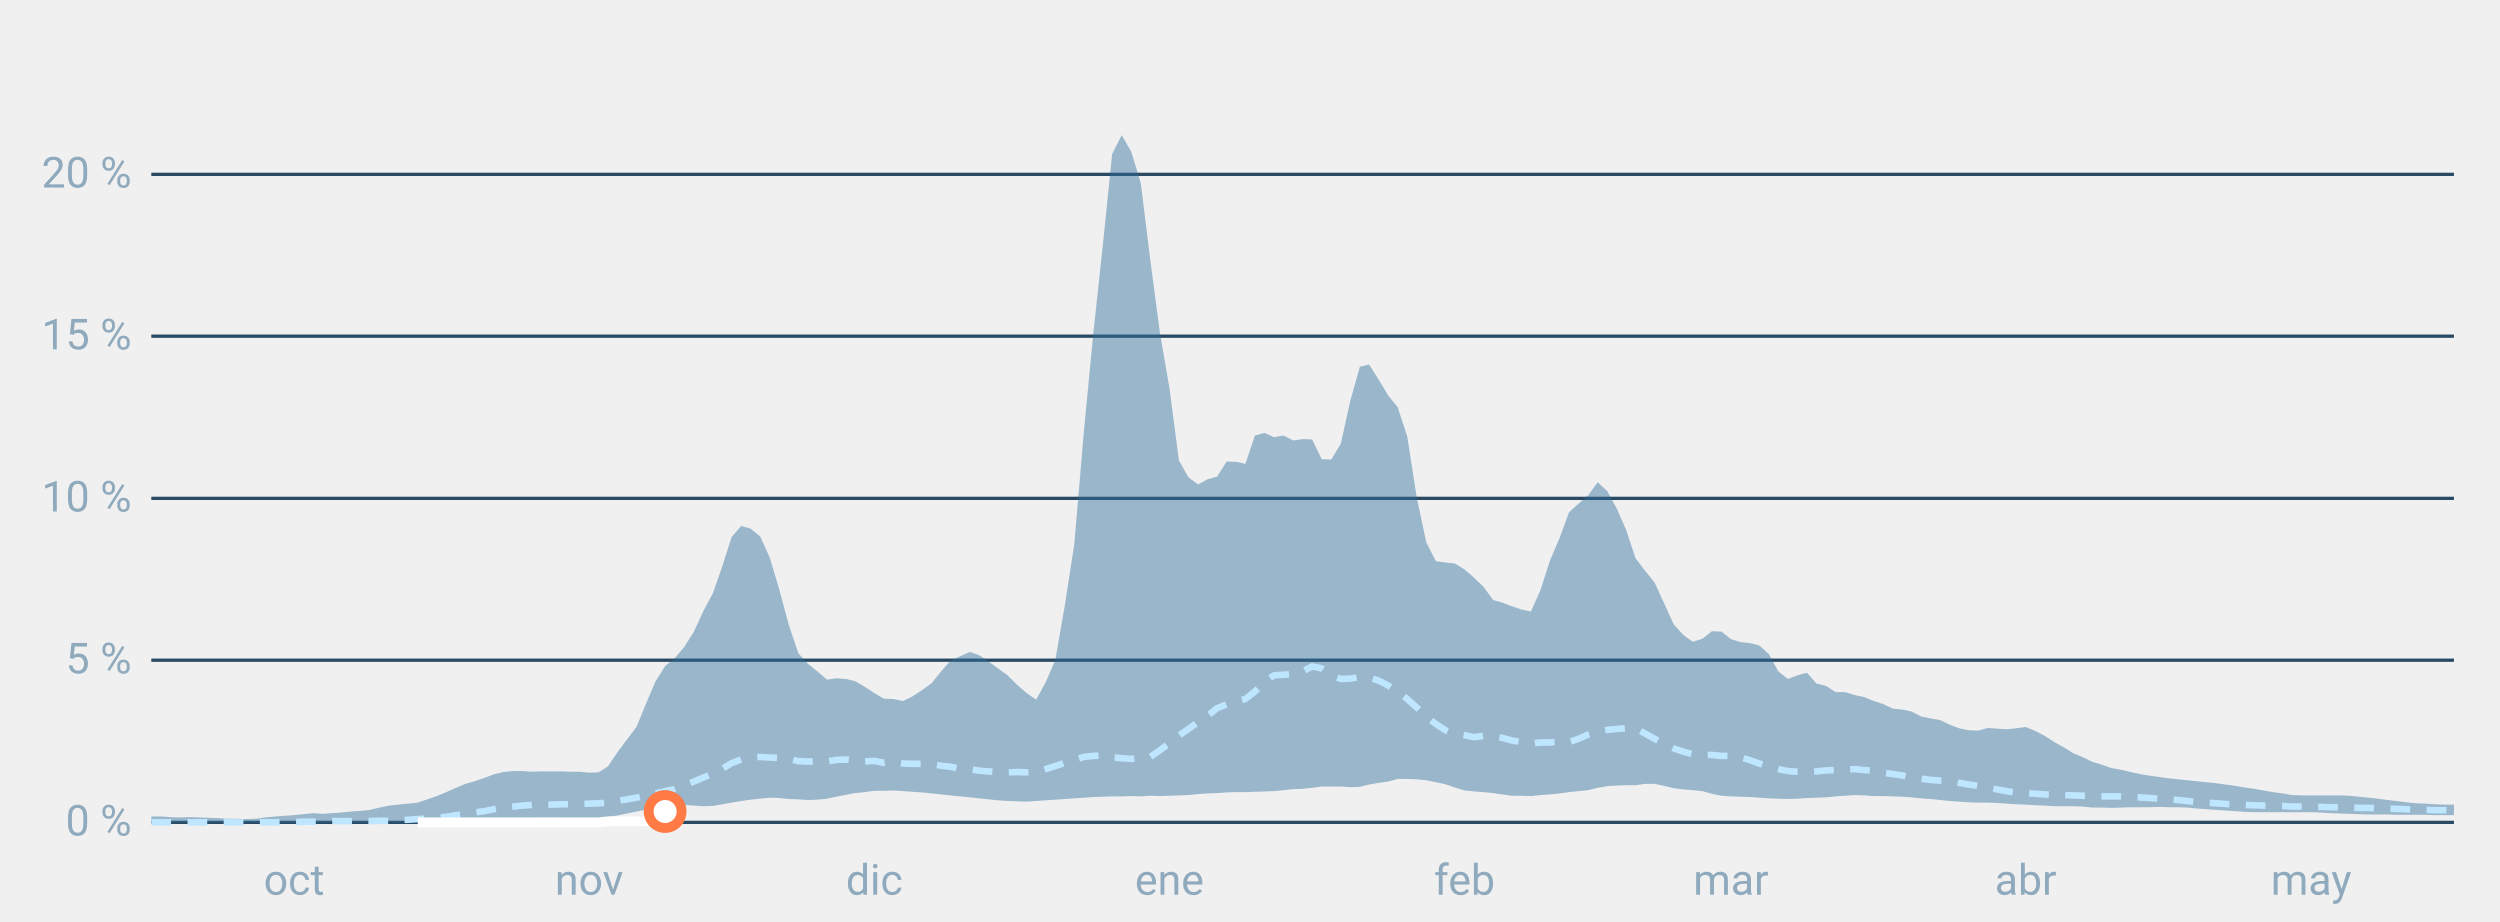
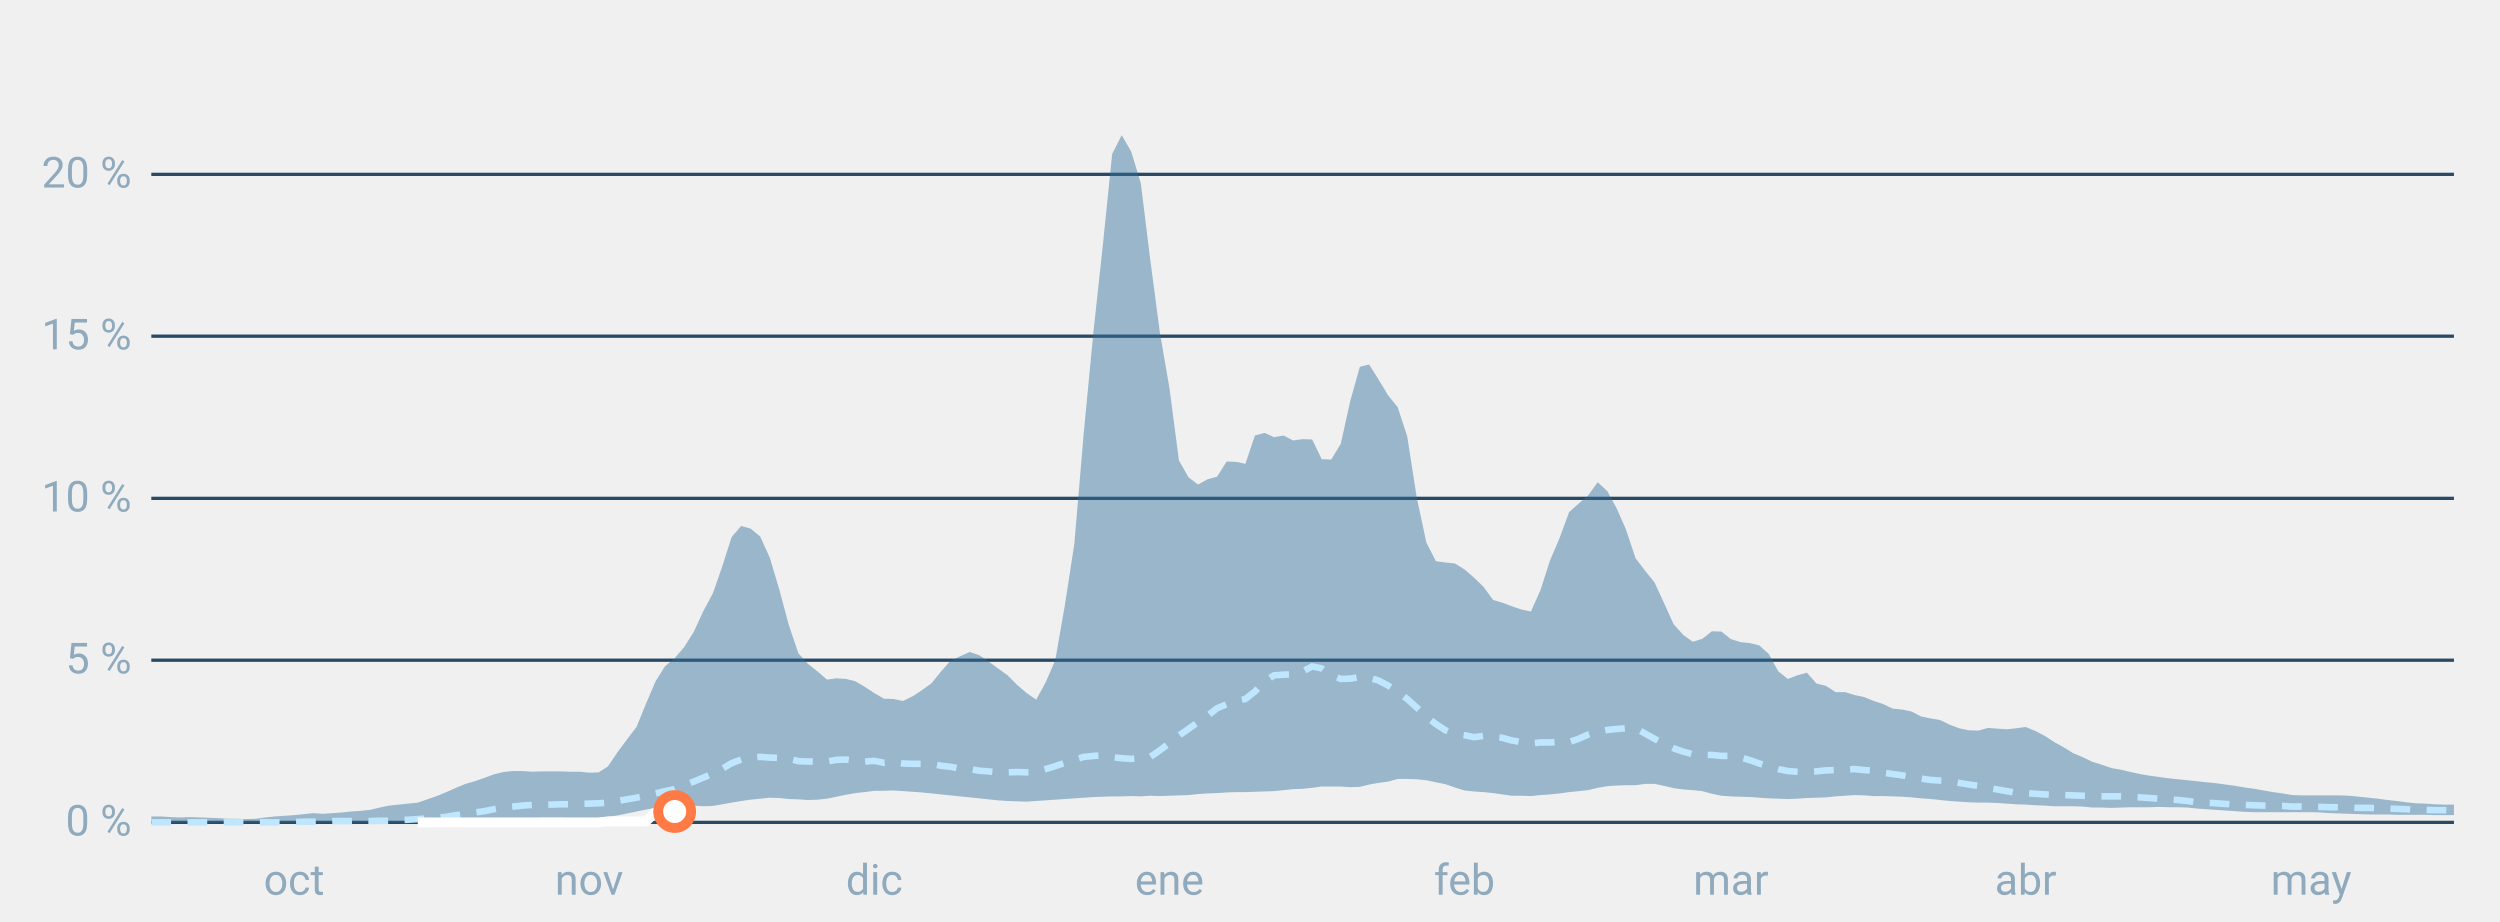
<svg xmlns="http://www.w3.org/2000/svg" font-family="-apple-system,BlinkMacSystemFont,Segoe UI,Roboto,Helvetica,Arial,sans-serif" viewBox="0 0 760 280" role="img" aria-labelledby="cgnv-st" class="cgnv-svg">
  <line x1="46" x2="746" y1="250.0" y2="250.0" stroke="#2a4a63" />
  <text x="40" y="254.0" font-size="13" text-anchor="end" fill="#8fa9bd">0 %</text>
  <line x1="46" x2="746" y1="200.7" y2="200.7" stroke="#2a4a63" />
  <text x="40" y="204.7" font-size="13" text-anchor="end" fill="#8fa9bd">5 %</text>
  <line x1="46" x2="746" y1="151.5" y2="151.5" stroke="#2a4a63" />
  <text x="40" y="155.5" font-size="13" text-anchor="end" fill="#8fa9bd">10 %</text>
  <line x1="46" x2="746" y1="102.2" y2="102.2" stroke="#2a4a63" />
  <text x="40" y="106.2" font-size="13" text-anchor="end" fill="#8fa9bd">15 %</text>
  <line x1="46" x2="746" y1="53.0" y2="53.0" stroke="#2a4a63" />
  <text x="40" y="57.0" font-size="13" text-anchor="end" fill="#8fa9bd">20 %</text>
  <text x="89.4" y="272" font-size="13" text-anchor="middle" fill="#8fa9bd">oct</text>
  <text x="179.1" y="272" font-size="13" text-anchor="middle" fill="#8fa9bd">nov</text>
  <text x="265.8" y="272" font-size="13" text-anchor="middle" fill="#8fa9bd">dic</text>
  <text x="355.5" y="272" font-size="13" text-anchor="middle" fill="#8fa9bd">ene</text>
  <text x="445.2" y="272" font-size="13" text-anchor="middle" fill="#8fa9bd">feb</text>
  <text x="526.2" y="272" font-size="13" text-anchor="middle" fill="#8fa9bd">mar</text>
  <text x="615.8" y="272" font-size="13" text-anchor="middle" fill="#8fa9bd">abr</text>
  <text x="702.6" y="272" font-size="13" text-anchor="middle" fill="#8fa9bd">may</text>
  <polygon points="46.0,248.2 48.9,248.2 51.8,248.4 54.7,248.5 57.6,248.4 60.5,248.5 63.4,248.6 66.2,248.7 69.1,248.9 72.0,248.9 74.9,249.0 77.8,248.9 80.7,248.5 83.6,248.2 86.5,248.0 89.4,247.8 92.3,247.5 95.2,247.2 98.1,247.4 101.0,247.2 103.9,247.0 106.7,246.7 109.6,246.5 112.5,246.2 115.4,245.5 118.3,244.9 121.2,244.6 124.1,244.3 127.0,244.0 129.9,243.0 132.8,242.0 135.7,240.8 138.6,239.5 141.5,238.3 144.3,237.5 147.2,236.5 150.1,235.4 153.0,234.7 155.9,234.4 158.8,234.4 161.7,234.6 164.6,234.5 167.5,234.5 170.4,234.5 173.3,234.6 176.2,234.6 179.1,234.9 182.0,234.8 184.8,233.0 187.7,228.7 190.6,224.8 193.5,221.0 196.4,213.9 199.3,207.1 202.2,202.5 205.1,200.1 208.0,196.7 210.9,192.1 213.8,185.8 216.7,180.4 219.6,172.1 222.4,163.3 225.3,159.9 228.2,160.7 231.1,163.1 234.0,169.5 236.9,179.2 239.8,190.0 242.7,198.6 245.6,201.8 248.5,204.1 251.4,206.6 254.3,206.2 257.2,206.4 260.0,207.1 262.9,208.8 265.8,210.7 268.7,212.4 271.6,212.5 274.5,213.1 277.4,211.7 280.3,209.8 283.2,207.7 286.1,204.1 289.0,200.8 291.9,199.5 294.8,198.2 297.7,199.2 300.5,201.1 303.4,203.2 306.3,205.3 309.2,208.2 312.1,210.7 315.0,212.7 317.9,207.4 320.8,200.7 323.7,184.1 326.6,165.3 329.5,131.2 332.4,101.0 335.3,74.2 338.1,46.8 341.0,41.1 343.9,46.1 346.8,55.7 349.7,79.1 352.6,101.1 355.5,117.9 358.4,140.0 361.3,145.1 364.2,147.3 367.1,145.7 370.0,144.9 372.9,140.3 375.8,140.4 378.6,141.0 381.5,132.4 384.4,131.6 387.3,132.9 390.2,132.4 393.1,133.9 396.0,133.5 398.9,133.6 401.8,139.6 404.7,139.7 407.6,134.9 410.5,121.8 413.4,111.5 416.2,110.8 419.1,115.4 422.0,120.2 424.9,123.8 427.8,132.7 430.7,151.3 433.6,164.9 436.5,170.6 439.4,171.0 442.3,171.3 445.2,173.1 448.1,175.6 451.0,178.4 453.9,182.4 456.7,183.2 459.6,184.3 462.5,185.3 465.4,185.9 468.3,179.4 471.2,170.4 474.1,163.6 477.0,155.7 479.9,153.1 482.8,150.6 485.7,146.6 488.6,149.3 491.5,154.6 494.3,161.0 497.2,169.7 500.1,173.5 503.0,177.1 505.9,183.4 508.8,189.8 511.7,193.0 514.6,195.1 517.5,194.2 520.4,191.9 523.3,192.0 526.2,194.3 529.1,195.2 532.0,195.5 534.8,196.2 537.7,198.8 540.6,204.1 543.5,206.4 546.4,205.3 549.3,204.5 552.2,207.8 555.1,208.5 558.0,210.4 560.9,210.4 563.8,211.3 566.7,211.9 569.6,213.1 572.4,214.0 575.3,215.4 578.2,215.7 581.1,216.3 584.0,217.8 586.9,218.4 589.8,218.9 592.7,220.3 595.6,221.4 598.5,222.0 601.4,222.1 604.3,221.3 607.2,221.5 610.0,221.7 612.9,221.4 615.8,221.0 618.7,222.2 621.6,223.7 624.5,225.6 627.4,227.2 630.3,229.0 633.2,230.2 636.1,231.6 639.0,232.5 641.9,233.5 644.8,234.0 647.7,234.7 650.5,235.3 653.4,235.8 656.3,236.2 659.2,236.6 662.1,236.9 665.0,237.2 667.9,237.5 670.8,237.8 673.7,238.1 676.6,238.5 679.5,238.9 682.4,239.4 685.3,239.8 688.1,240.3 691.0,240.8 693.9,241.2 696.8,241.7 699.7,241.8 702.6,241.8 705.5,241.8 708.4,241.8 711.3,241.8 714.2,241.9 717.1,242.2 720.0,242.5 722.9,242.8 725.8,243.2 728.6,243.5 731.5,243.9 734.4,244.2 737.3,244.3 740.2,244.5 743.1,244.6 746.0,244.6 746.0,247.8 743.1,247.8 740.2,247.8 737.3,247.7 734.4,247.7 731.5,247.7 728.6,247.7 725.8,247.6 722.9,247.6 720.0,247.6 717.1,247.5 714.2,247.4 711.3,247.3 708.4,247.2 705.5,247.0 702.6,246.9 699.7,246.9 696.8,246.9 693.9,246.9 691.0,246.9 688.1,246.9 685.3,246.9 682.4,246.8 679.5,246.6 676.6,246.4 673.7,246.2 670.8,246.0 667.9,245.8 665.0,245.5 662.1,245.4 659.2,245.4 656.3,245.3 653.4,245.4 650.5,245.4 647.7,245.4 644.8,245.5 641.9,245.6 639.0,245.5 636.1,245.5 633.2,245.2 630.3,245.1 627.4,245.1 624.5,245.1 621.6,244.9 618.7,244.8 615.8,244.6 612.9,244.5 610.0,244.3 607.2,244.1 604.3,244.0 601.4,244.0 598.5,243.9 595.6,243.7 592.7,243.5 589.8,243.2 586.9,242.9 584.0,242.7 581.1,242.4 578.2,242.2 575.3,242.1 572.4,242.0 569.6,242.0 566.7,241.8 563.8,241.7 560.9,241.9 558.0,242.1 555.1,242.4 552.2,242.5 549.3,242.6 546.4,242.8 543.5,242.9 540.6,242.8 537.7,242.7 534.8,242.5 532.0,242.3 529.1,242.2 526.2,242.1 523.3,241.9 520.4,241.3 517.5,240.5 514.6,240.2 511.7,240.0 508.8,239.6 505.9,238.9 503.0,238.3 500.1,238.3 497.2,238.7 494.3,238.7 491.5,238.8 488.6,239.0 485.7,239.5 482.8,240.2 479.9,240.5 477.0,240.8 474.1,241.2 471.2,241.5 468.3,241.7 465.4,242.0 462.5,241.9 459.6,241.9 456.7,241.5 453.9,241.1 451.0,240.8 448.1,240.6 445.2,240.3 442.3,239.4 439.4,238.4 436.5,237.8 433.6,237.2 430.7,236.9 427.8,236.8 424.9,236.8 422.0,237.6 419.1,238.0 416.2,238.5 413.4,239.2 410.5,239.3 407.6,239.1 404.7,239.1 401.8,239.1 398.9,239.5 396.0,239.8 393.1,239.9 390.2,240.2 387.3,240.5 384.4,240.6 381.5,240.7 378.6,240.8 375.8,240.8 372.9,240.9 370.0,241.1 367.1,241.2 364.2,241.4 361.3,241.7 358.4,241.8 355.5,241.9 352.6,242.0 349.7,241.9 346.8,242.1 343.9,242.0 341.0,242.1 338.1,242.1 335.3,242.2 332.4,242.3 329.5,242.5 326.6,242.7 323.7,242.9 320.8,243.1 317.9,243.3 315.0,243.5 312.1,243.7 309.2,243.6 306.3,243.5 303.4,243.3 300.5,243.0 297.7,242.7 294.8,242.4 291.9,242.1 289.0,241.8 286.1,241.5 283.2,241.2 280.3,240.9 277.4,240.7 274.5,240.5 271.6,240.3 268.7,240.4 265.8,240.4 262.9,240.8 260.0,241.1 257.2,241.6 254.3,242.2 251.4,242.8 248.5,243.1 245.6,243.2 242.7,243.0 239.8,242.9 236.9,242.6 234.0,242.5 231.1,242.8 228.2,243.1 225.3,243.5 222.4,244.0 219.6,244.5 216.7,245.0 213.8,245.1 210.9,244.9 208.0,244.7 205.1,244.8 202.2,245.0 199.3,245.6 196.4,246.1 193.5,246.7 190.6,247.3 187.7,247.9 184.8,248.3 182.0,248.7 179.1,248.7 176.2,248.7 173.3,248.7 170.4,248.6 167.5,248.6 164.6,248.6 161.7,248.7 158.8,248.7 155.9,248.7 153.0,248.9 150.1,249.1 147.2,249.3 144.3,249.5 141.5,249.7 138.6,249.9 135.7,250.0 132.8,250.0 129.9,250.0 127.0,250.0 124.1,250.0 121.2,250.0 118.3,250.0 115.4,250.0 112.5,250.0 109.6,250.0 106.7,250.0 103.9,250.0 101.0,250.0 98.1,250.0 95.2,250.0 92.3,250.0 89.4,250.0 86.5,250.0 83.6,250.0 80.7,250.0 77.8,250.0 74.9,250.0 72.0,250.0 69.1,250.0 66.2,250.0 63.4,250.0 60.5,250.0 57.6,250.0 54.7,250.0 51.8,250.0 48.9,250.0 46.0,250.0" fill="#2f6f9f" fill-opacity=".45" />
  <polyline points="46.0,250.0 48.9,250.0 51.8,250.0 54.7,250.0 57.6,250.0 60.5,250.0 63.4,250.0 66.2,250.0 69.1,250.0 72.0,250.0 74.9,250.0 77.8,250.0 80.7,250.0 83.6,250.0 86.5,250.0 89.4,249.9 92.3,249.8 95.2,249.8 98.1,249.7 101.0,249.6 103.9,249.6 106.7,249.6 109.6,249.5 112.5,249.6 115.4,249.5 118.3,249.5 121.2,249.3 124.1,249.2 127.0,249.0 129.9,248.8 132.8,248.6 135.7,248.3 138.6,247.8 141.5,247.5 144.3,247.0 147.2,246.6 150.1,246.0 153.0,245.5 155.9,245.2 158.8,244.9 161.7,244.7 164.6,244.6 167.5,244.6 170.4,244.5 173.3,244.5 176.2,244.4 179.1,244.3 182.0,244.2 184.8,244.0 187.7,243.5 190.6,243.0 193.5,242.5 196.4,241.9 199.3,241.2 202.2,240.5 205.1,239.9 208.0,238.7 210.9,237.6 213.8,236.4 216.7,235.2 219.6,233.7 222.4,232.0 225.3,230.9 228.2,230.3 231.1,230.1 234.0,230.3 236.9,230.4 239.8,230.6 242.7,231.4 245.6,231.5 248.5,231.5 251.4,231.5 254.3,231.0 257.2,230.9 260.0,231.3 262.9,231.5 265.8,231.3 268.7,231.9 271.6,231.6 274.5,232.1 277.4,232.2 280.3,232.2 283.2,232.2 286.1,232.8 289.0,233.1 291.9,233.7 294.8,233.8 297.7,234.3 300.5,234.5 303.4,234.8 306.3,234.8 309.2,234.7 312.1,234.8 315.0,234.7 317.9,233.8 320.8,232.9 323.7,231.9 326.6,231.0 329.5,230.1 332.4,229.8 335.3,229.6 338.1,230.2 341.0,230.5 343.9,230.7 346.8,230.4 349.7,230.1 352.6,228.1 355.5,225.9 358.4,223.6 361.3,221.6 364.2,219.5 367.1,217.6 370.0,215.3 372.9,214.1 375.8,213.1 378.6,212.5 381.5,210.2 384.4,207.2 387.3,205.3 390.2,205.1 393.1,205.0 396.0,204.1 398.9,202.6 401.8,203.2 404.7,205.2 407.6,206.4 410.5,206.3 413.4,205.8 416.2,206.0 419.1,206.9 422.0,208.4 424.9,210.3 427.8,212.5 430.7,215.1 433.6,217.9 436.5,220.1 439.4,222.0 442.3,223.1 445.2,223.5 448.1,224.1 451.0,223.7 453.9,224.0 456.7,224.3 459.6,225.1 462.5,225.6 465.4,226.0 468.3,225.7 471.2,225.7 474.1,225.5 477.0,225.6 479.9,224.6 482.8,223.3 485.7,222.4 488.6,221.9 491.5,221.6 494.3,221.4 497.2,221.4 500.1,223.0 503.0,224.6 505.9,226.2 508.8,227.5 511.7,228.5 514.6,229.3 517.5,229.5 520.4,229.5 523.3,229.8 526.2,229.8 529.1,230.2 532.0,231.1 534.8,232.1 537.7,233.0 540.6,233.8 543.5,234.4 546.4,234.6 549.3,234.7 552.2,234.5 555.1,234.2 558.0,234.1 560.9,234.0 563.8,233.8 566.7,234.1 569.6,234.3 572.4,234.9 575.3,235.3 578.2,235.7 581.1,236.3 584.0,236.7 586.9,237.1 589.8,237.3 592.7,237.4 595.6,238.0 598.5,238.5 601.4,238.9 604.3,239.5 607.2,240.0 610.0,240.5 612.9,241.0 615.8,241.1 618.7,241.3 621.6,241.5 624.5,241.6 627.4,241.7 630.3,241.8 633.2,241.9 636.1,242.1 639.0,242.1 641.9,242.1 644.8,242.1 647.7,242.3 650.5,242.4 653.4,242.6 656.3,242.8 659.2,243.0 662.1,243.2 665.0,243.5 667.9,243.9 670.8,244.0 673.7,244.2 676.6,244.4 679.5,244.6 682.4,244.7 685.3,244.8 688.1,244.9 691.0,245.0 693.9,245.0 696.8,245.2 699.7,245.2 702.6,245.3 705.5,245.3 708.4,245.4 711.3,245.4 714.2,245.5 717.1,245.6 720.0,245.6 722.9,245.7 725.8,245.8 728.6,245.9 731.5,246.0 734.4,246.2 737.3,246.2 740.2,246.3 743.1,246.3 746.0,246.4" fill="none" stroke="#bfe6ff" stroke-width="2" stroke-dasharray="6 5" />
-   <polyline points="127.0,250.0 129.9,250.0 132.8,250.0 135.7,250.0 138.6,250.0 141.5,250.0 144.3,250.0 147.2,250.0 150.1,250.0 153.0,250.0 155.9,250.0 158.8,250.0 161.7,250.0 164.6,250.0 167.5,250.0 170.4,250.0 173.3,250.0 176.2,250.0 179.1,250.0 182.0,250.0 184.8,249.7 187.7,249.7 190.6,249.7 193.5,249.7 196.4,249.7 199.3,246.9 202.2,246.7" fill="none" stroke="#fff" stroke-width="3" stroke-linejoin="round" />
-   <circle cx="202.2" cy="246.7" r="5" fill="#fff" stroke="#ff7a45" stroke-width="3" />
+   <polyline points="127.0,250.0 129.9,250.0 132.8,250.0 135.7,250.0 138.6,250.0 141.5,250.0 144.3,250.0 147.2,250.0 150.1,250.0 153.0,250.0 155.9,250.0 158.8,250.0 161.7,250.0 164.6,250.0 167.5,250.0 170.4,250.0 173.3,250.0 176.2,250.0 179.1,250.0 182.0,250.0 184.8,249.7 187.7,249.7 190.6,249.7 193.5,249.7 196.4,249.7 199.3,246.9 202.2,246.7 205.1,246.7" fill="none" stroke="#fff" stroke-width="3" stroke-linejoin="round" />
+   <circle cx="205.1" cy="246.7" r="5" fill="#fff" stroke="#ff7a45" stroke-width="3" />
</svg>
